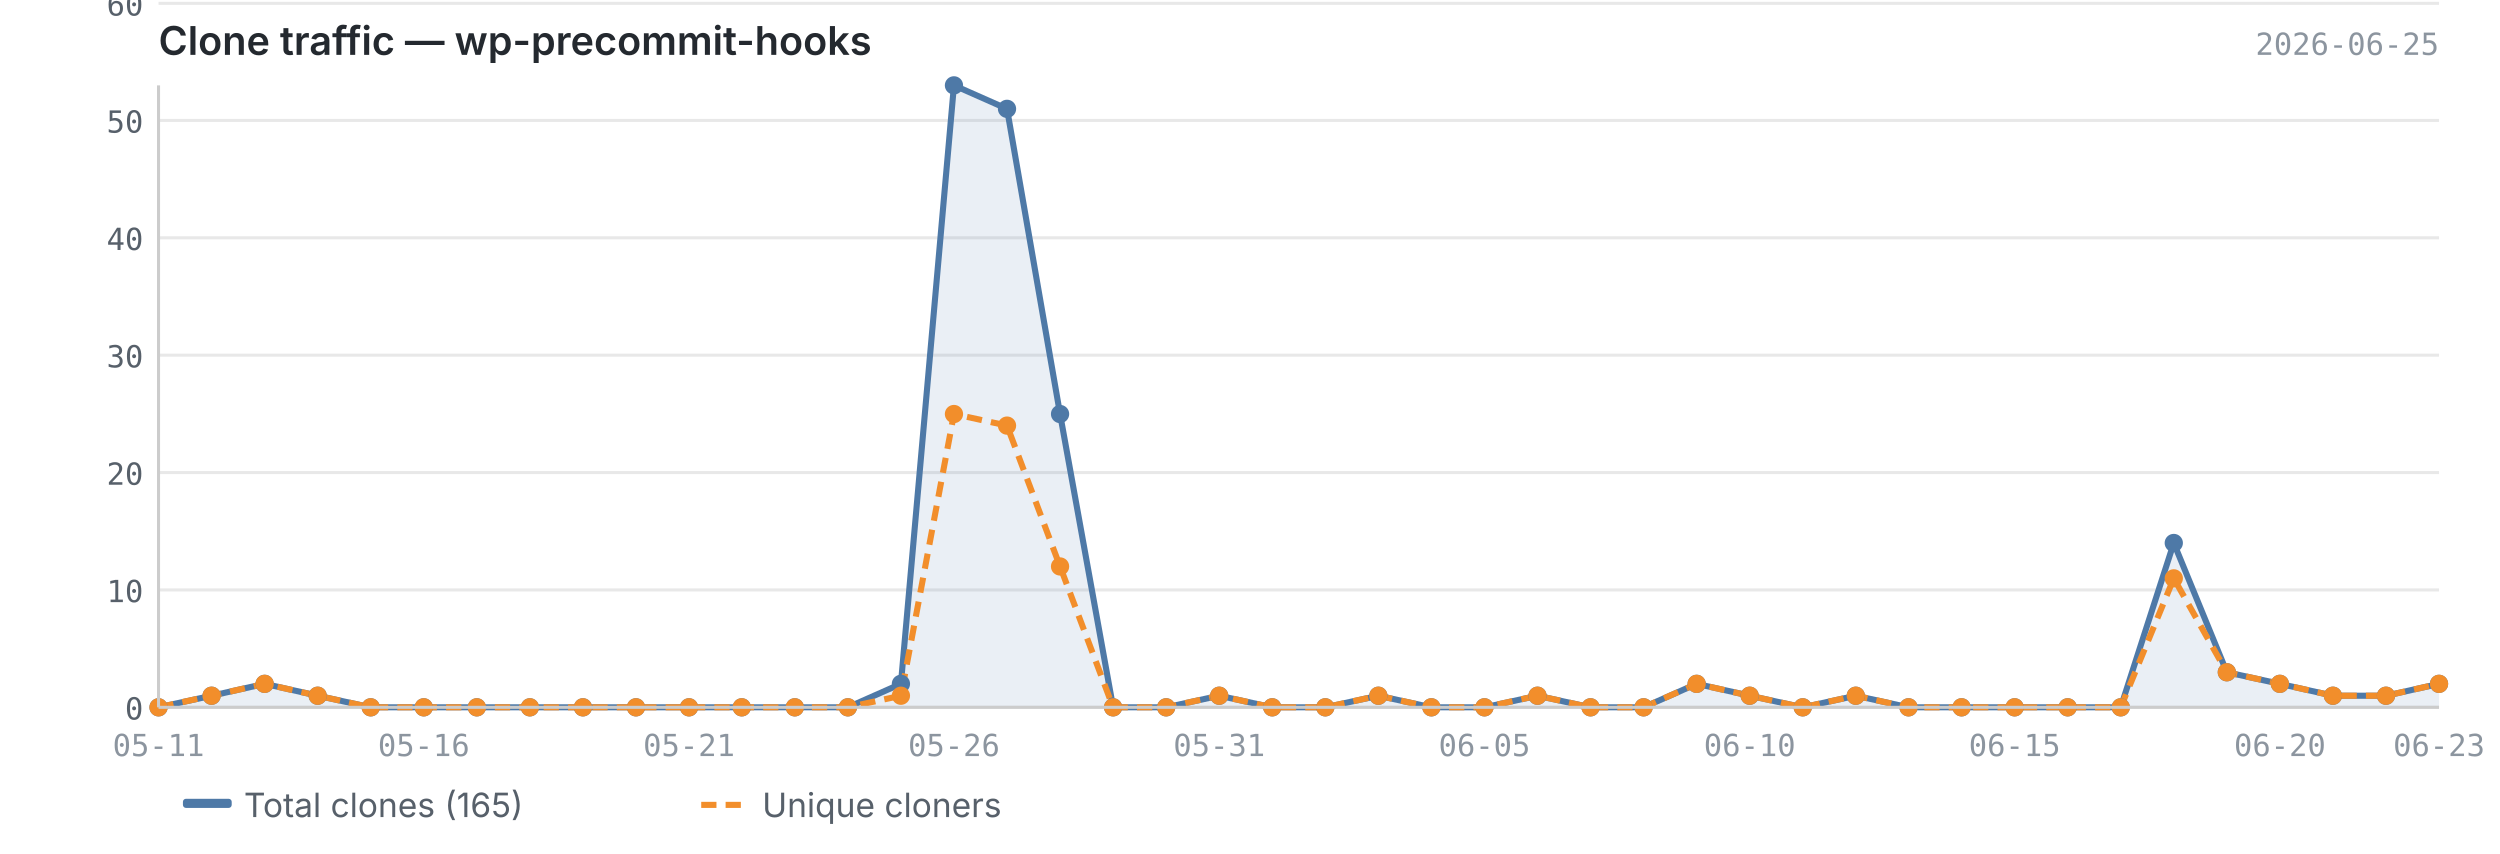
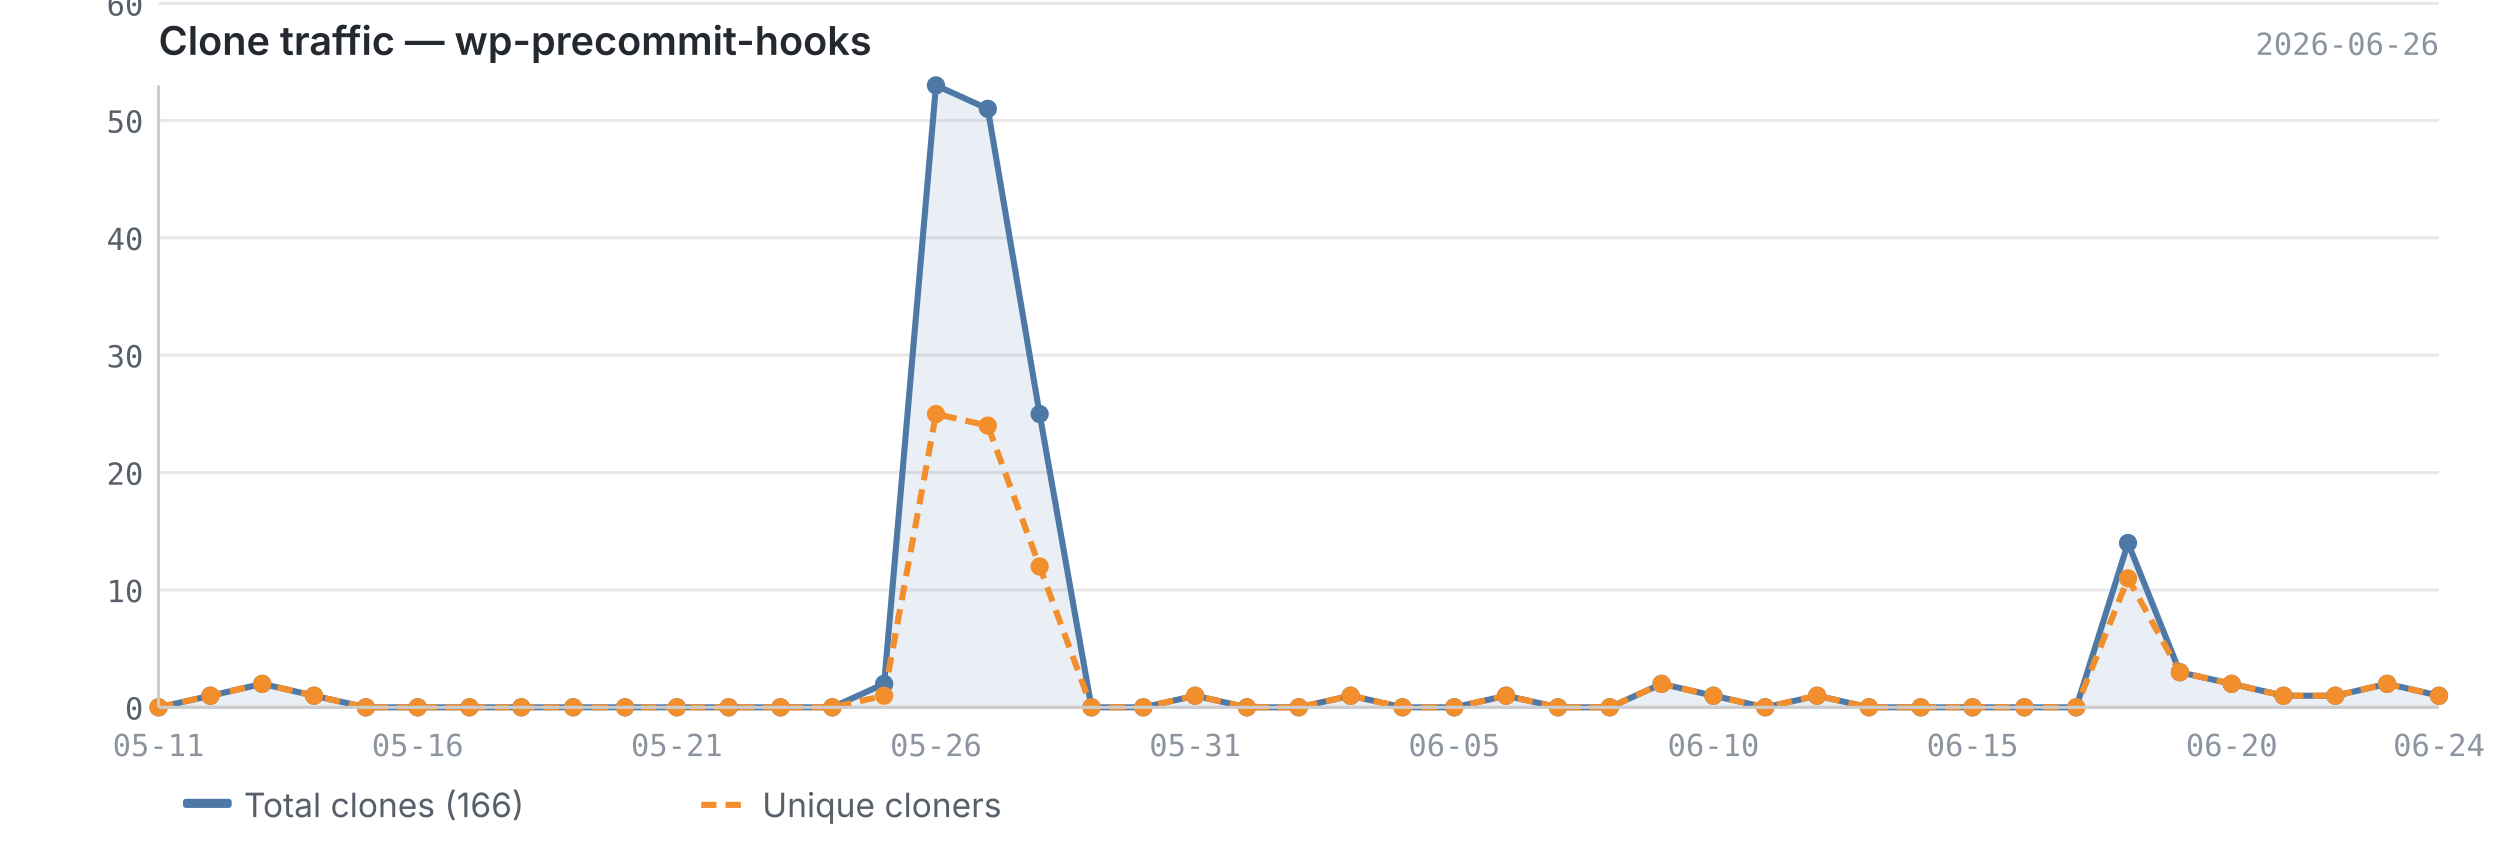
<svg xmlns="http://www.w3.org/2000/svg" viewBox="0 0 820 280" width="820" height="280">
  <text x="52" y="18" font-size="13" font-weight="600" fill="#24292f" font-family="-apple-system, BlinkMacSystemFont, 'Segoe UI', sans-serif">Clone traffic — wp-precommit-hooks</text>
-   <text x="800" y="18" font-size="10" fill="#8c959f" font-family="ui-monospace, SFMono-Regular, 'SF Mono', Menlo, monospace" text-anchor="end">2026-06-25</text>
+   <text x="800" y="18" font-size="10" fill="#8c959f" font-family="ui-monospace, SFMono-Regular, 'SF Mono', Menlo, monospace" text-anchor="end">2026-06-26</text>
  <line x1="52" y1="232.0" x2="800" y2="232.0" stroke="#e8e8e8" stroke-width="1" />
  <line x1="52" y1="193.5" x2="800" y2="193.5" stroke="#e8e8e8" stroke-width="1" />
  <line x1="52" y1="155.0" x2="800" y2="155.0" stroke="#e8e8e8" stroke-width="1" />
  <line x1="52" y1="116.5" x2="800" y2="116.5" stroke="#e8e8e8" stroke-width="1" />
  <line x1="52" y1="78.0" x2="800" y2="78.0" stroke="#e8e8e8" stroke-width="1" />
  <line x1="52" y1="39.5" x2="800" y2="39.5" stroke="#e8e8e8" stroke-width="1" />
  <line x1="52" y1="1.1" x2="800" y2="1.1" stroke="#e8e8e8" stroke-width="1" />
-   <path d="M52.0,232.0 L52.0,232.0 L69.4,228.2 L86.8,224.3 L104.2,228.2 L121.6,232.0 L139.0,232.0 L156.4,232.0 L173.8,232.0 L191.2,232.0 L208.6,232.0 L226.0,232.0 L243.3,232.0 L260.7,232.0 L278.1,232.0 L295.5,224.3 L312.9,28.0 L330.3,35.7 L347.7,135.8 L365.1,232.0 L382.5,232.0 L399.9,228.2 L417.3,232.0 L434.7,232.0 L452.1,228.2 L469.5,232.0 L486.9,232.0 L504.3,228.2 L521.7,232.0 L539.1,232.0 L556.5,224.3 L573.9,228.2 L591.3,232.0 L608.7,228.2 L626.0,232.0 L643.4,232.0 L660.8,232.0 L678.2,232.0 L695.6,232.0 L713.0,178.1 L730.4,220.5 L747.8,224.3 L765.2,228.2 L782.6,228.2 L800.0,224.3 L800.0,232.0 L52.0,232.0Z" fill="#4e79a7" opacity="0.12" />
-   <polyline points="52.0,232.0 69.4,228.2 86.8,224.3 104.2,228.2 121.6,232.0 139.0,232.0 156.4,232.0 173.8,232.0 191.2,232.0 208.6,232.0 226.0,232.0 243.3,232.0 260.7,232.0 278.1,232.0 295.5,224.3 312.9,28.0 330.3,35.7 347.7,135.8 365.1,232.0 382.5,232.0 399.9,228.2 417.3,232.0 434.7,232.0 452.1,228.2 469.5,232.0 486.9,232.0 504.3,228.2 521.7,232.0 539.1,232.0 556.5,224.3 573.9,228.2 591.3,232.0 608.7,228.2 626.0,232.0 643.4,232.0 660.8,232.0 678.2,232.0 695.6,232.0 713.0,178.1 730.4,220.5 747.8,224.3 765.2,228.2 782.6,228.2 800.0,224.3" fill="none" stroke="#4e79a7" stroke-width="2" stroke-linejoin="round" />
-   <polyline points="52.0,232.0 69.4,228.2 86.8,224.3 104.2,228.2 121.6,232.0 139.0,232.0 156.4,232.0 173.8,232.0 191.2,232.0 208.6,232.0 226.0,232.0 243.3,232.0 260.7,232.0 278.1,232.0 295.5,228.2 312.9,135.8 330.3,139.6 347.7,185.8 365.1,232.0 382.5,232.0 399.9,228.2 417.3,232.0 434.7,232.0 452.1,228.2 469.5,232.0 486.9,232.0 504.3,228.2 521.7,232.0 539.1,232.0 556.5,224.3 573.9,228.2 591.3,232.0 608.7,228.2 626.0,232.0 643.4,232.0 660.8,232.0 678.2,232.0 695.6,232.0 713.0,189.7 730.4,220.5 747.8,224.3 765.2,228.2 782.6,228.2 800.0,224.3" fill="none" stroke="#f28e2b" stroke-width="2" stroke-linejoin="round" stroke-dasharray="5,3" />
+   <path d="M52.0,232.0 L52.0,232.0 L69.0,228.2 L86.0,224.3 L103.0,228.2 L120.0,232.0 L137.0,232.0 L154.0,232.0 L171.0,232.0 L188.0,232.0 L205.0,232.0 L222.0,232.0 L239.0,232.0 L256.0,232.0 L273.0,232.0 L290.0,224.3 L307.0,28.0 L324.0,35.7 L341.0,135.8 L358.0,232.0 L375.0,232.0 L392.0,228.2 L409.0,232.0 L426.0,232.0 L443.0,228.2 L460.0,232.0 L477.0,232.0 L494.0,228.2 L511.0,232.0 L528.0,232.0 L545.0,224.3 L562.0,228.2 L579.0,232.0 L596.0,228.2 L613.0,232.0 L630.0,232.0 L647.0,232.0 L664.0,232.0 L681.0,232.0 L698.0,178.1 L715.0,220.5 L732.0,224.3 L749.0,228.2 L766.0,228.2 L783.0,224.3 L800.0,228.2 L800.0,232.0 L52.0,232.0Z" fill="#4e79a7" opacity="0.12" />
+   <polyline points="52.0,232.0 69.0,228.2 86.0,224.3 103.0,228.2 120.0,232.0 137.0,232.0 154.0,232.0 171.0,232.0 188.0,232.0 205.0,232.0 222.0,232.0 239.0,232.0 256.0,232.0 273.0,232.0 290.0,224.3 307.0,28.0 324.0,35.7 341.0,135.8 358.0,232.0 375.0,232.0 392.0,228.2 409.0,232.0 426.0,232.0 443.0,228.2 460.0,232.0 477.0,232.0 494.0,228.2 511.0,232.0 528.0,232.0 545.0,224.3 562.0,228.2 579.0,232.0 596.0,228.2 613.0,232.0 630.0,232.0 647.0,232.0 664.0,232.0 681.0,232.0 698.0,178.1 715.0,220.5 732.0,224.3 749.0,228.2 766.0,228.2 783.0,224.3 800.0,228.2" fill="none" stroke="#4e79a7" stroke-width="2" stroke-linejoin="round" />
+   <polyline points="52.0,232.0 69.0,228.2 86.0,224.3 103.0,228.2 120.0,232.0 137.0,232.0 154.0,232.0 171.0,232.0 188.0,232.0 205.0,232.0 222.0,232.0 239.0,232.0 256.0,232.0 273.0,232.0 290.0,228.2 307.0,135.8 324.0,139.6 341.0,185.8 358.0,232.0 375.0,232.0 392.0,228.2 409.0,232.0 426.0,232.0 443.0,228.2 460.0,232.0 477.0,232.0 494.0,228.2 511.0,232.0 528.0,232.0 545.0,224.3 562.0,228.2 579.0,232.0 596.0,228.2 613.0,232.0 630.0,232.0 647.0,232.0 664.0,232.0 681.0,232.0 698.0,189.7 715.0,220.5 732.0,224.3 749.0,228.2 766.0,228.2 783.0,224.3 800.0,228.2" fill="none" stroke="#f28e2b" stroke-width="2" stroke-linejoin="round" stroke-dasharray="5,3" />
  <circle cx="52.0" cy="232.0" r="3" fill="#4e79a7" />
-   <circle cx="69.4" cy="228.2" r="3" fill="#4e79a7" />
-   <circle cx="86.8" cy="224.3" r="3" fill="#4e79a7" />
-   <circle cx="104.2" cy="228.2" r="3" fill="#4e79a7" />
-   <circle cx="121.6" cy="232.0" r="3" fill="#4e79a7" />
-   <circle cx="139.0" cy="232.0" r="3" fill="#4e79a7" />
-   <circle cx="156.4" cy="232.0" r="3" fill="#4e79a7" />
-   <circle cx="173.8" cy="232.0" r="3" fill="#4e79a7" />
-   <circle cx="191.2" cy="232.0" r="3" fill="#4e79a7" />
-   <circle cx="208.6" cy="232.0" r="3" fill="#4e79a7" />
-   <circle cx="226.0" cy="232.0" r="3" fill="#4e79a7" />
-   <circle cx="243.3" cy="232.0" r="3" fill="#4e79a7" />
-   <circle cx="260.7" cy="232.0" r="3" fill="#4e79a7" />
-   <circle cx="278.1" cy="232.0" r="3" fill="#4e79a7" />
-   <circle cx="295.5" cy="224.3" r="3" fill="#4e79a7" />
-   <circle cx="312.9" cy="28.0" r="3" fill="#4e79a7" />
-   <circle cx="330.3" cy="35.7" r="3" fill="#4e79a7" />
-   <circle cx="347.7" cy="135.8" r="3" fill="#4e79a7" />
-   <circle cx="365.1" cy="232.0" r="3" fill="#4e79a7" />
-   <circle cx="382.5" cy="232.0" r="3" fill="#4e79a7" />
-   <circle cx="399.9" cy="228.2" r="3" fill="#4e79a7" />
-   <circle cx="417.3" cy="232.0" r="3" fill="#4e79a7" />
-   <circle cx="434.7" cy="232.0" r="3" fill="#4e79a7" />
-   <circle cx="452.1" cy="228.2" r="3" fill="#4e79a7" />
-   <circle cx="469.5" cy="232.0" r="3" fill="#4e79a7" />
-   <circle cx="486.9" cy="232.0" r="3" fill="#4e79a7" />
-   <circle cx="504.3" cy="228.2" r="3" fill="#4e79a7" />
-   <circle cx="521.7" cy="232.0" r="3" fill="#4e79a7" />
-   <circle cx="539.1" cy="232.0" r="3" fill="#4e79a7" />
-   <circle cx="556.5" cy="224.3" r="3" fill="#4e79a7" />
-   <circle cx="573.9" cy="228.2" r="3" fill="#4e79a7" />
-   <circle cx="591.3" cy="232.0" r="3" fill="#4e79a7" />
-   <circle cx="608.7" cy="228.2" r="3" fill="#4e79a7" />
-   <circle cx="626.0" cy="232.0" r="3" fill="#4e79a7" />
-   <circle cx="643.4" cy="232.0" r="3" fill="#4e79a7" />
-   <circle cx="660.8" cy="232.0" r="3" fill="#4e79a7" />
-   <circle cx="678.2" cy="232.0" r="3" fill="#4e79a7" />
-   <circle cx="695.6" cy="232.0" r="3" fill="#4e79a7" />
-   <circle cx="713.0" cy="178.1" r="3" fill="#4e79a7" />
-   <circle cx="730.4" cy="220.5" r="3" fill="#4e79a7" />
-   <circle cx="747.8" cy="224.3" r="3" fill="#4e79a7" />
-   <circle cx="765.2" cy="228.2" r="3" fill="#4e79a7" />
-   <circle cx="782.6" cy="228.2" r="3" fill="#4e79a7" />
-   <circle cx="800.0" cy="224.3" r="3" fill="#4e79a7" />
+   <circle cx="69.0" cy="228.2" r="3" fill="#4e79a7" />
+   <circle cx="86.0" cy="224.3" r="3" fill="#4e79a7" />
+   <circle cx="103.0" cy="228.2" r="3" fill="#4e79a7" />
+   <circle cx="120.0" cy="232.0" r="3" fill="#4e79a7" />
+   <circle cx="137.0" cy="232.0" r="3" fill="#4e79a7" />
+   <circle cx="154.0" cy="232.0" r="3" fill="#4e79a7" />
+   <circle cx="171.0" cy="232.0" r="3" fill="#4e79a7" />
+   <circle cx="188.0" cy="232.0" r="3" fill="#4e79a7" />
+   <circle cx="205.0" cy="232.0" r="3" fill="#4e79a7" />
+   <circle cx="222.0" cy="232.0" r="3" fill="#4e79a7" />
+   <circle cx="239.0" cy="232.0" r="3" fill="#4e79a7" />
+   <circle cx="256.0" cy="232.0" r="3" fill="#4e79a7" />
+   <circle cx="273.0" cy="232.0" r="3" fill="#4e79a7" />
+   <circle cx="290.0" cy="224.3" r="3" fill="#4e79a7" />
+   <circle cx="307.0" cy="28.0" r="3" fill="#4e79a7" />
+   <circle cx="324.0" cy="35.7" r="3" fill="#4e79a7" />
+   <circle cx="341.0" cy="135.8" r="3" fill="#4e79a7" />
+   <circle cx="358.0" cy="232.0" r="3" fill="#4e79a7" />
+   <circle cx="375.0" cy="232.0" r="3" fill="#4e79a7" />
+   <circle cx="392.0" cy="228.2" r="3" fill="#4e79a7" />
+   <circle cx="409.0" cy="232.0" r="3" fill="#4e79a7" />
+   <circle cx="426.0" cy="232.0" r="3" fill="#4e79a7" />
+   <circle cx="443.0" cy="228.2" r="3" fill="#4e79a7" />
+   <circle cx="460.0" cy="232.0" r="3" fill="#4e79a7" />
+   <circle cx="477.0" cy="232.0" r="3" fill="#4e79a7" />
+   <circle cx="494.0" cy="228.2" r="3" fill="#4e79a7" />
+   <circle cx="511.0" cy="232.0" r="3" fill="#4e79a7" />
+   <circle cx="528.0" cy="232.0" r="3" fill="#4e79a7" />
+   <circle cx="545.0" cy="224.3" r="3" fill="#4e79a7" />
+   <circle cx="562.0" cy="228.2" r="3" fill="#4e79a7" />
+   <circle cx="579.0" cy="232.0" r="3" fill="#4e79a7" />
+   <circle cx="596.0" cy="228.2" r="3" fill="#4e79a7" />
+   <circle cx="613.0" cy="232.0" r="3" fill="#4e79a7" />
+   <circle cx="630.0" cy="232.0" r="3" fill="#4e79a7" />
+   <circle cx="647.0" cy="232.0" r="3" fill="#4e79a7" />
+   <circle cx="664.0" cy="232.0" r="3" fill="#4e79a7" />
+   <circle cx="681.0" cy="232.0" r="3" fill="#4e79a7" />
+   <circle cx="698.0" cy="178.1" r="3" fill="#4e79a7" />
+   <circle cx="715.0" cy="220.5" r="3" fill="#4e79a7" />
+   <circle cx="732.0" cy="224.3" r="3" fill="#4e79a7" />
+   <circle cx="749.0" cy="228.2" r="3" fill="#4e79a7" />
+   <circle cx="766.0" cy="228.2" r="3" fill="#4e79a7" />
+   <circle cx="783.0" cy="224.3" r="3" fill="#4e79a7" />
+   <circle cx="800.0" cy="228.2" r="3" fill="#4e79a7" />
  <circle cx="52.0" cy="232.0" r="3" fill="#f28e2b" />
-   <circle cx="69.4" cy="228.2" r="3" fill="#f28e2b" />
-   <circle cx="86.8" cy="224.3" r="3" fill="#f28e2b" />
-   <circle cx="104.2" cy="228.2" r="3" fill="#f28e2b" />
-   <circle cx="121.6" cy="232.0" r="3" fill="#f28e2b" />
-   <circle cx="139.0" cy="232.0" r="3" fill="#f28e2b" />
-   <circle cx="156.4" cy="232.0" r="3" fill="#f28e2b" />
-   <circle cx="173.8" cy="232.0" r="3" fill="#f28e2b" />
-   <circle cx="191.2" cy="232.0" r="3" fill="#f28e2b" />
-   <circle cx="208.6" cy="232.0" r="3" fill="#f28e2b" />
-   <circle cx="226.0" cy="232.0" r="3" fill="#f28e2b" />
-   <circle cx="243.3" cy="232.0" r="3" fill="#f28e2b" />
-   <circle cx="260.7" cy="232.0" r="3" fill="#f28e2b" />
-   <circle cx="278.1" cy="232.0" r="3" fill="#f28e2b" />
-   <circle cx="295.5" cy="228.2" r="3" fill="#f28e2b" />
-   <circle cx="312.9" cy="135.8" r="3" fill="#f28e2b" />
-   <circle cx="330.3" cy="139.6" r="3" fill="#f28e2b" />
-   <circle cx="347.7" cy="185.8" r="3" fill="#f28e2b" />
-   <circle cx="365.1" cy="232.0" r="3" fill="#f28e2b" />
-   <circle cx="382.5" cy="232.0" r="3" fill="#f28e2b" />
-   <circle cx="399.9" cy="228.2" r="3" fill="#f28e2b" />
-   <circle cx="417.3" cy="232.0" r="3" fill="#f28e2b" />
-   <circle cx="434.7" cy="232.0" r="3" fill="#f28e2b" />
-   <circle cx="452.1" cy="228.2" r="3" fill="#f28e2b" />
-   <circle cx="469.5" cy="232.0" r="3" fill="#f28e2b" />
-   <circle cx="486.9" cy="232.0" r="3" fill="#f28e2b" />
-   <circle cx="504.3" cy="228.2" r="3" fill="#f28e2b" />
-   <circle cx="521.7" cy="232.0" r="3" fill="#f28e2b" />
-   <circle cx="539.1" cy="232.0" r="3" fill="#f28e2b" />
-   <circle cx="556.5" cy="224.3" r="3" fill="#f28e2b" />
-   <circle cx="573.9" cy="228.2" r="3" fill="#f28e2b" />
-   <circle cx="591.3" cy="232.0" r="3" fill="#f28e2b" />
-   <circle cx="608.7" cy="228.2" r="3" fill="#f28e2b" />
-   <circle cx="626.0" cy="232.0" r="3" fill="#f28e2b" />
-   <circle cx="643.4" cy="232.0" r="3" fill="#f28e2b" />
-   <circle cx="660.8" cy="232.0" r="3" fill="#f28e2b" />
-   <circle cx="678.2" cy="232.0" r="3" fill="#f28e2b" />
-   <circle cx="695.6" cy="232.0" r="3" fill="#f28e2b" />
-   <circle cx="713.0" cy="189.7" r="3" fill="#f28e2b" />
-   <circle cx="730.4" cy="220.5" r="3" fill="#f28e2b" />
-   <circle cx="747.8" cy="224.3" r="3" fill="#f28e2b" />
-   <circle cx="765.2" cy="228.2" r="3" fill="#f28e2b" />
-   <circle cx="782.6" cy="228.2" r="3" fill="#f28e2b" />
-   <circle cx="800.0" cy="224.3" r="3" fill="#f28e2b" />
+   <circle cx="69.0" cy="228.2" r="3" fill="#f28e2b" />
+   <circle cx="86.0" cy="224.3" r="3" fill="#f28e2b" />
+   <circle cx="103.0" cy="228.2" r="3" fill="#f28e2b" />
+   <circle cx="120.0" cy="232.0" r="3" fill="#f28e2b" />
+   <circle cx="137.0" cy="232.0" r="3" fill="#f28e2b" />
+   <circle cx="154.0" cy="232.0" r="3" fill="#f28e2b" />
+   <circle cx="171.0" cy="232.0" r="3" fill="#f28e2b" />
+   <circle cx="188.0" cy="232.0" r="3" fill="#f28e2b" />
+   <circle cx="205.0" cy="232.0" r="3" fill="#f28e2b" />
+   <circle cx="222.0" cy="232.0" r="3" fill="#f28e2b" />
+   <circle cx="239.0" cy="232.0" r="3" fill="#f28e2b" />
+   <circle cx="256.0" cy="232.0" r="3" fill="#f28e2b" />
+   <circle cx="273.0" cy="232.0" r="3" fill="#f28e2b" />
+   <circle cx="290.0" cy="228.2" r="3" fill="#f28e2b" />
+   <circle cx="307.0" cy="135.8" r="3" fill="#f28e2b" />
+   <circle cx="324.0" cy="139.6" r="3" fill="#f28e2b" />
+   <circle cx="341.0" cy="185.8" r="3" fill="#f28e2b" />
+   <circle cx="358.0" cy="232.0" r="3" fill="#f28e2b" />
+   <circle cx="375.0" cy="232.0" r="3" fill="#f28e2b" />
+   <circle cx="392.0" cy="228.2" r="3" fill="#f28e2b" />
+   <circle cx="409.0" cy="232.0" r="3" fill="#f28e2b" />
+   <circle cx="426.0" cy="232.0" r="3" fill="#f28e2b" />
+   <circle cx="443.0" cy="228.2" r="3" fill="#f28e2b" />
+   <circle cx="460.0" cy="232.0" r="3" fill="#f28e2b" />
+   <circle cx="477.0" cy="232.0" r="3" fill="#f28e2b" />
+   <circle cx="494.0" cy="228.2" r="3" fill="#f28e2b" />
+   <circle cx="511.0" cy="232.0" r="3" fill="#f28e2b" />
+   <circle cx="528.0" cy="232.0" r="3" fill="#f28e2b" />
+   <circle cx="545.0" cy="224.3" r="3" fill="#f28e2b" />
+   <circle cx="562.0" cy="228.2" r="3" fill="#f28e2b" />
+   <circle cx="579.0" cy="232.0" r="3" fill="#f28e2b" />
+   <circle cx="596.0" cy="228.2" r="3" fill="#f28e2b" />
+   <circle cx="613.0" cy="232.0" r="3" fill="#f28e2b" />
+   <circle cx="630.0" cy="232.0" r="3" fill="#f28e2b" />
+   <circle cx="647.0" cy="232.0" r="3" fill="#f28e2b" />
+   <circle cx="664.0" cy="232.0" r="3" fill="#f28e2b" />
+   <circle cx="681.0" cy="232.0" r="3" fill="#f28e2b" />
+   <circle cx="698.0" cy="189.7" r="3" fill="#f28e2b" />
+   <circle cx="715.0" cy="220.5" r="3" fill="#f28e2b" />
+   <circle cx="732.0" cy="224.3" r="3" fill="#f28e2b" />
+   <circle cx="749.0" cy="228.2" r="3" fill="#f28e2b" />
+   <circle cx="766.0" cy="228.2" r="3" fill="#f28e2b" />
+   <circle cx="783.0" cy="224.3" r="3" fill="#f28e2b" />
+   <circle cx="800.0" cy="228.2" r="3" fill="#f28e2b" />
  <line x1="52" y1="28" x2="52" y2="232" stroke="#cccccc" stroke-width="1" />
  <line x1="52" y1="232" x2="800" y2="232" stroke="#cccccc" stroke-width="1" />
  <text x="47" y="236.0" text-anchor="end" font-size="10" fill="#57606a" font-family="ui-monospace, SFMono-Regular, 'SF Mono', Menlo, monospace">0</text>
  <text x="47" y="197.5" text-anchor="end" font-size="10" fill="#57606a" font-family="ui-monospace, SFMono-Regular, 'SF Mono', Menlo, monospace">10</text>
  <text x="47" y="159.0" text-anchor="end" font-size="10" fill="#57606a" font-family="ui-monospace, SFMono-Regular, 'SF Mono', Menlo, monospace">20</text>
  <text x="47" y="120.5" text-anchor="end" font-size="10" fill="#57606a" font-family="ui-monospace, SFMono-Regular, 'SF Mono', Menlo, monospace">30</text>
  <text x="47" y="82.0" text-anchor="end" font-size="10" fill="#57606a" font-family="ui-monospace, SFMono-Regular, 'SF Mono', Menlo, monospace">40</text>
  <text x="47" y="43.5" text-anchor="end" font-size="10" fill="#57606a" font-family="ui-monospace, SFMono-Regular, 'SF Mono', Menlo, monospace">50</text>
  <text x="47" y="5.1" text-anchor="end" font-size="10" fill="#57606a" font-family="ui-monospace, SFMono-Regular, 'SF Mono', Menlo, monospace">60</text>
  <text x="52.0" y="248" text-anchor="middle" font-size="10" fill="#8c959f" font-family="ui-monospace, SFMono-Regular, 'SF Mono', Menlo, monospace">05-11</text>
-   <text x="660.8" y="248" text-anchor="middle" font-size="10" fill="#8c959f" font-family="ui-monospace, SFMono-Regular, 'SF Mono', Menlo, monospace">06-15</text>
-   <text x="139.0" y="248" text-anchor="middle" font-size="10" fill="#8c959f" font-family="ui-monospace, SFMono-Regular, 'SF Mono', Menlo, monospace">05-16</text>
-   <text x="747.8" y="248" text-anchor="middle" font-size="10" fill="#8c959f" font-family="ui-monospace, SFMono-Regular, 'SF Mono', Menlo, monospace">06-20</text>
-   <text x="226.0" y="248" text-anchor="middle" font-size="10" fill="#8c959f" font-family="ui-monospace, SFMono-Regular, 'SF Mono', Menlo, monospace">05-21</text>
-   <text x="800.0" y="248" text-anchor="middle" font-size="10" fill="#8c959f" font-family="ui-monospace, SFMono-Regular, 'SF Mono', Menlo, monospace">06-23</text>
-   <text x="312.9" y="248" text-anchor="middle" font-size="10" fill="#8c959f" font-family="ui-monospace, SFMono-Regular, 'SF Mono', Menlo, monospace">05-26</text>
-   <text x="399.9" y="248" text-anchor="middle" font-size="10" fill="#8c959f" font-family="ui-monospace, SFMono-Regular, 'SF Mono', Menlo, monospace">05-31</text>
-   <text x="486.9" y="248" text-anchor="middle" font-size="10" fill="#8c959f" font-family="ui-monospace, SFMono-Regular, 'SF Mono', Menlo, monospace">06-05</text>
-   <text x="573.9" y="248" text-anchor="middle" font-size="10" fill="#8c959f" font-family="ui-monospace, SFMono-Regular, 'SF Mono', Menlo, monospace">06-10</text>
+   <text x="647.0" y="248" text-anchor="middle" font-size="10" fill="#8c959f" font-family="ui-monospace, SFMono-Regular, 'SF Mono', Menlo, monospace">06-15</text>
+   <text x="137.0" y="248" text-anchor="middle" font-size="10" fill="#8c959f" font-family="ui-monospace, SFMono-Regular, 'SF Mono', Menlo, monospace">05-16</text>
+   <text x="732.0" y="248" text-anchor="middle" font-size="10" fill="#8c959f" font-family="ui-monospace, SFMono-Regular, 'SF Mono', Menlo, monospace">06-20</text>
+   <text x="222.0" y="248" text-anchor="middle" font-size="10" fill="#8c959f" font-family="ui-monospace, SFMono-Regular, 'SF Mono', Menlo, monospace">05-21</text>
+   <text x="800.0" y="248" text-anchor="middle" font-size="10" fill="#8c959f" font-family="ui-monospace, SFMono-Regular, 'SF Mono', Menlo, monospace">06-24</text>
+   <text x="307.0" y="248" text-anchor="middle" font-size="10" fill="#8c959f" font-family="ui-monospace, SFMono-Regular, 'SF Mono', Menlo, monospace">05-26</text>
+   <text x="392.0" y="248" text-anchor="middle" font-size="10" fill="#8c959f" font-family="ui-monospace, SFMono-Regular, 'SF Mono', Menlo, monospace">05-31</text>
+   <text x="477.0" y="248" text-anchor="middle" font-size="10" fill="#8c959f" font-family="ui-monospace, SFMono-Regular, 'SF Mono', Menlo, monospace">06-05</text>
+   <text x="562.0" y="248" text-anchor="middle" font-size="10" fill="#8c959f" font-family="ui-monospace, SFMono-Regular, 'SF Mono', Menlo, monospace">06-10</text>
  <rect x="60" y="262" width="16" height="3" fill="#4e79a7" rx="1" />
-   <text x="80" y="268" font-size="11" fill="#57606a" font-family="-apple-system, BlinkMacSystemFont, 'Segoe UI', sans-serif">Total clones (165)</text>
+   <text x="80" y="268" font-size="11" fill="#57606a" font-family="-apple-system, BlinkMacSystemFont, 'Segoe UI', sans-serif">Total clones (166)</text>
  <line x1="230" y1="264" x2="246" y2="264" stroke="#f28e2b" stroke-width="2" stroke-dasharray="5,3" />
  <text x="250" y="268" font-size="11" fill="#57606a" font-family="-apple-system, BlinkMacSystemFont, 'Segoe UI', sans-serif">Unique cloners</text>
</svg>
